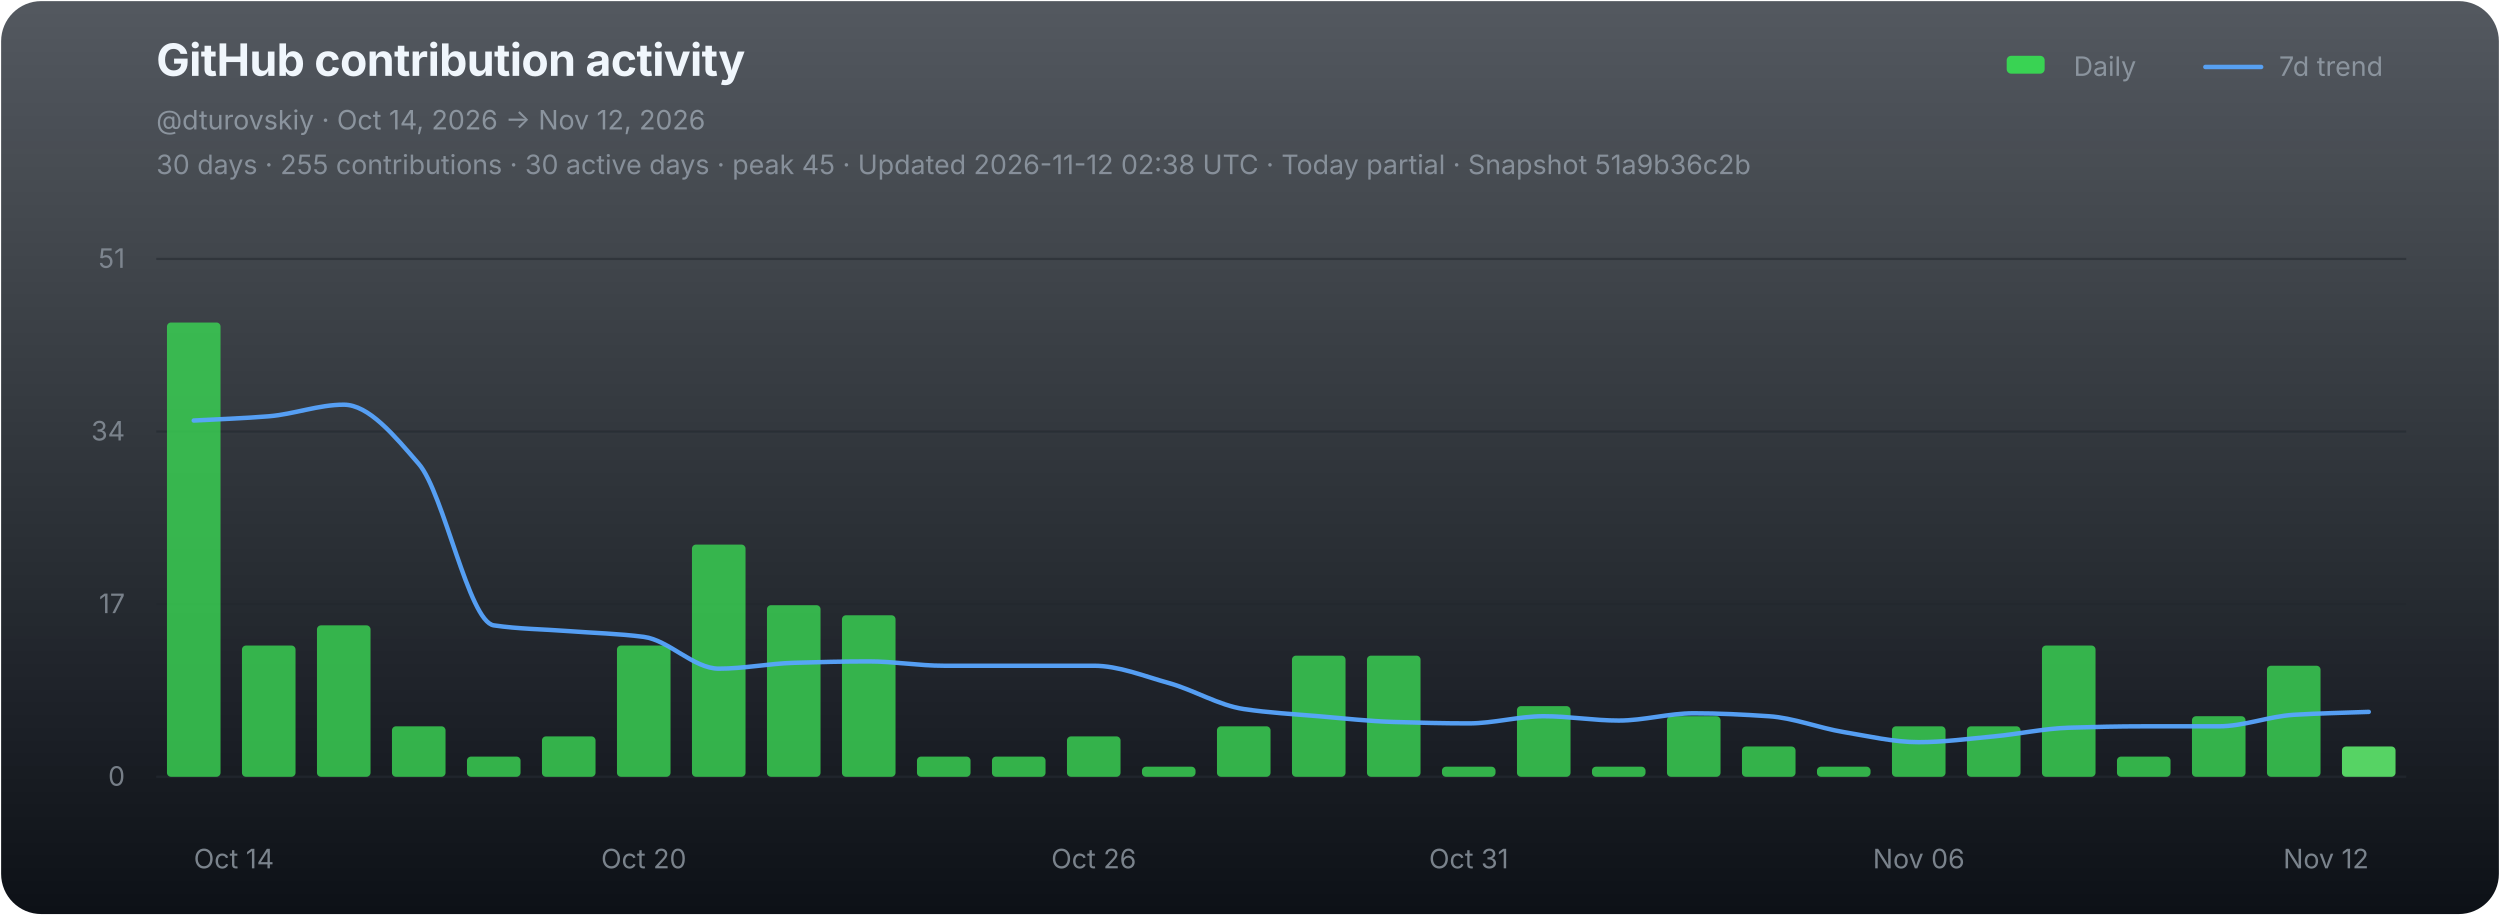
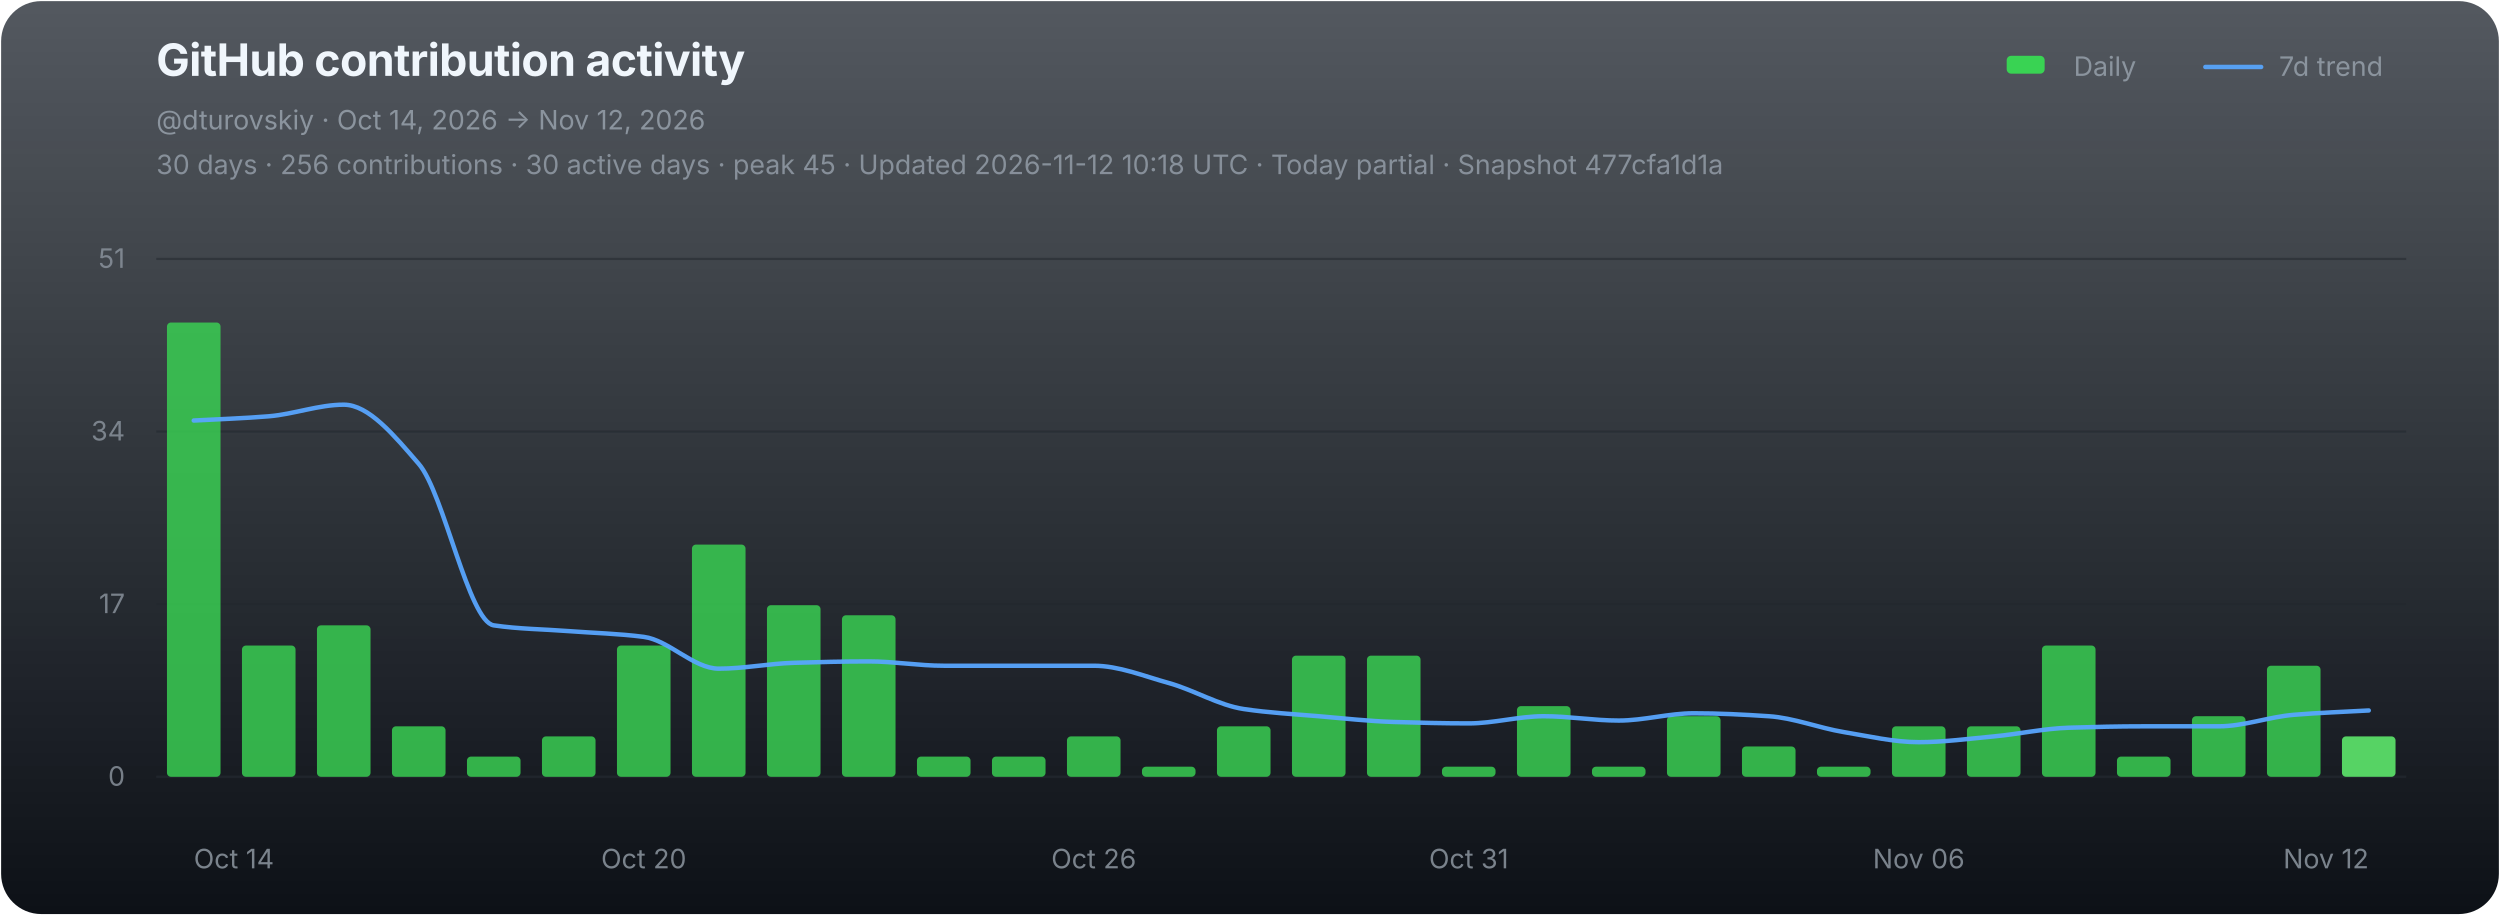
<svg xmlns="http://www.w3.org/2000/svg" width="1120" height="410" viewBox="0 0 1120 410" role="img" aria-labelledby="chart-title chart-desc">
  <defs>
    <linearGradient id="chart-bg" x1="0" y1="0" x2="0" y2="1">
      <stop offset="0" stop-color="#111821" stop-opacity="0.72" />
      <stop offset="1" stop-color="#0d1117" stop-opacity="1" />
    </linearGradient>
  </defs>
  <rect x="0.5" y="0.5" width="1119" height="409" rx="18" fill="url(#chart-bg)" stroke="none" />
  <g font-family="-apple-system,BlinkMacSystemFont,'Segoe UI',sans-serif">
    <text x="70" y="34" fill="#f0f6fc" font-size="20" font-weight="700" letter-spacing="-0.25">GitHub contribution activity</text>
    <text x="70" y="58" fill="#8b949e" font-size="12">@dturovskiy · Oct 14, 2026 → Nov 12, 2026</text>
-     <text x="70" y="78" fill="#8b949e" font-size="12" opacity="0.94">30 days · 255 contributions · 30 active days · peak 45 · Updated 2026-11-12 02:38 UTC · Today partial · Snapshot 51a9b36c2b</text>
+     <text x="70" y="78" fill="#8b949e" font-size="12" opacity="0.94">30 days · 256 contributions · 30 active days · peak 45 · Updated 2026-11-12 10:18 UTC · Today partial · Snapshot 477cfa1d1a</text>
    <g transform="translate(896,30)" font-size="12" fill="#8b949e">
      <rect x="3" y="-5" width="17" height="8" rx="2" fill="#39d353" />
      <text x="33" y="4">Daily</text>
      <line x1="92" y1="0" x2="117" y2="0" stroke="#58a6ff" stroke-width="2" stroke-linecap="round" opacity="0.92" />
      <text x="125" y="4">7d trend</text>
    </g>
    <line x1="70" y1="116.00" x2="1078" y2="116.00" stroke="#21262d" stroke-width="1" opacity="0.52" />
    <text x="56" y="120.00" fill="#8b949e" font-size="12" text-anchor="end" opacity="0.82">51</text>
    <line x1="70" y1="193.33" x2="1078" y2="193.33" stroke="#21262d" stroke-width="1" opacity="0.52" />
    <text x="56" y="197.33" fill="#8b949e" font-size="12" text-anchor="end" opacity="0.82">34</text>
    <line x1="70" y1="270.67" x2="1078" y2="270.67" stroke="#21262d" stroke-width="1" opacity="0.52" />
    <text x="56" y="274.67" fill="#8b949e" font-size="12" text-anchor="end" opacity="0.82">17</text>
    <line x1="70" y1="348.00" x2="1078" y2="348.00" stroke="#21262d" stroke-width="1" opacity="0.9" />
    <text x="56" y="352.00" fill="#8b949e" font-size="12" text-anchor="end" opacity="0.82">0</text>
    <g data-chart-series="daily-bars">
      <rect data-series="daily" x="74.8" y="144.49" width="24" height="203.51" rx="1.8" fill="#39d353" opacity="0.82" />
      <rect data-series="daily" x="108.4" y="289.21" width="24" height="58.79" rx="1.8" fill="#39d353" opacity="0.82" />
      <rect data-series="daily" x="142" y="280.16" width="24" height="67.84" rx="1.8" fill="#39d353" opacity="0.82" />
      <rect data-series="daily" x="175.6" y="325.39" width="24" height="22.61" rx="1.8" fill="#39d353" opacity="0.82" />
      <rect data-series="daily" x="209.2" y="338.96" width="24" height="9.04" rx="1.8" fill="#39d353" opacity="0.82" />
      <rect data-series="daily" x="242.8" y="329.91" width="24" height="18.09" rx="1.8" fill="#39d353" opacity="0.82" />
      <rect data-series="daily" x="276.4" y="289.21" width="24" height="58.79" rx="1.8" fill="#39d353" opacity="0.82" />
      <rect data-series="daily" x="310" y="243.98" width="24" height="104.02" rx="1.8" fill="#39d353" opacity="0.82" />
      <rect data-series="daily" x="343.6" y="271.12" width="24" height="76.88" rx="1.8" fill="#39d353" opacity="0.82" />
      <rect data-series="daily" x="377.2" y="275.64" width="24" height="72.36" rx="1.8" fill="#39d353" opacity="0.82" />
      <rect data-series="daily" x="410.8" y="338.96" width="24" height="9.04" rx="1.8" fill="#39d353" opacity="0.82" />
      <rect data-series="daily" x="444.4" y="338.96" width="24" height="9.04" rx="1.8" fill="#39d353" opacity="0.82" />
      <rect data-series="daily" x="478" y="329.91" width="24" height="18.09" rx="1.8" fill="#39d353" opacity="0.82" />
      <rect data-series="daily" x="511.6" y="343.48" width="24" height="4.52" rx="1.8" fill="#39d353" opacity="0.82" />
      <rect data-series="daily" x="545.2" y="325.39" width="24" height="22.61" rx="1.8" fill="#39d353" opacity="0.82" />
      <rect data-series="daily" x="578.8" y="293.73" width="24" height="54.27" rx="1.8" fill="#39d353" opacity="0.82" />
      <rect data-series="daily" x="612.4" y="293.73" width="24" height="54.27" rx="1.8" fill="#39d353" opacity="0.82" />
      <rect data-series="daily" x="646" y="343.48" width="24" height="4.52" rx="1.8" fill="#39d353" opacity="0.82" />
      <rect data-series="daily" x="679.6" y="316.34" width="24" height="31.66" rx="1.8" fill="#39d353" opacity="0.82" />
      <rect data-series="daily" x="713.2" y="343.48" width="24" height="4.52" rx="1.8" fill="#39d353" opacity="0.82" />
      <rect data-series="daily" x="746.8" y="320.87" width="24" height="27.13" rx="1.8" fill="#39d353" opacity="0.82" />
      <rect data-series="daily" x="780.4" y="334.43" width="24" height="13.57" rx="1.8" fill="#39d353" opacity="0.82" />
      <rect data-series="daily" x="814" y="343.48" width="24" height="4.52" rx="1.8" fill="#39d353" opacity="0.82" />
      <rect data-series="daily" x="847.6" y="325.39" width="24" height="22.61" rx="1.8" fill="#39d353" opacity="0.82" />
      <rect data-series="daily" x="881.2" y="325.39" width="24" height="22.61" rx="1.8" fill="#39d353" opacity="0.82" />
      <rect data-series="daily" x="914.8" y="289.21" width="24" height="58.79" rx="1.8" fill="#39d353" opacity="0.82" />
      <rect data-series="daily" x="948.4" y="338.96" width="24" height="9.04" rx="1.8" fill="#39d353" opacity="0.82" />
      <rect data-series="daily" x="982" y="320.87" width="24" height="27.13" rx="1.8" fill="#39d353" opacity="0.82" />
      <rect data-series="daily" x="1015.6" y="298.25" width="24" height="49.75" rx="1.8" fill="#39d353" opacity="0.82" />
-       <rect data-series="daily" x="1049.2" y="334.43" width="24" height="13.57" rx="1.8" fill="#56d364" opacity="1" />
+       <rect data-series="daily" x="1049.2" y="329.91" width="24" height="18.09" rx="1.8" fill="#56d364" opacity="1" />
    </g>
-     <path data-series="trend" d="M 86.80 188.40 C 98.00 187.77, 109.20 187.43, 120.40 186.50 C 131.60 185.58, 142.80 181.30, 154.00 181.30 C 165.20 181.30, 176.40 194.87, 187.60 207.81 C 198.80 220.74, 210.00 278.50, 221.20 280.16 C 232.40 281.82, 243.60 281.88, 254.80 282.74 C 266.00 283.60, 277.20 283.86, 288.40 285.32 C 299.60 286.77, 310.80 299.56, 322.00 299.56 C 333.20 299.56, 344.40 297.28, 355.60 296.94 C 366.80 296.60, 378.00 296.31, 389.20 296.31 C 400.40 296.31, 411.60 298.25, 422.80 298.25 C 434.00 298.25, 445.20 298.25, 456.40 298.25 C 467.60 298.25, 478.80 298.25, 490.00 298.25 C 501.20 298.25, 512.40 302.89, 523.60 305.99 C 534.80 309.09, 546.00 315.98, 557.20 317.65 C 568.40 319.33, 579.60 319.91, 590.80 320.87 C 602.00 321.82, 613.20 323.10, 624.40 323.44 C 635.60 323.78, 646.80 324.08, 658.00 324.08 C 669.20 324.08, 680.40 320.87, 691.60 320.87 C 702.80 320.87, 714.00 322.81, 725.20 322.81 C 736.40 322.81, 747.60 319.55, 758.80 319.55 C 770.00 319.55, 781.20 320.13, 792.40 320.87 C 803.60 321.60, 814.80 326.12, 826.00 327.97 C 837.20 329.81, 848.40 332.49, 859.60 332.49 C 870.80 332.49, 882.00 330.94, 893.20 329.91 C 904.40 328.88, 915.60 326.38, 926.80 326.02 C 938.00 325.66, 949.20 325.39, 960.40 325.39 C 971.60 325.39, 982.80 325.39, 994.00 325.39 C 1005.20 325.39, 1016.40 320.93, 1027.60 320.23 C 1038.80 319.54, 1050.00 319.36, 1061.20 318.92" fill="none" stroke="#58a6ff" stroke-width="2" stroke-linejoin="round" stroke-linecap="round" opacity="0.94" vector-effect="non-scaling-stroke" />
+     <path data-series="trend" d="M 86.80 188.40 C 98.00 187.77, 109.20 187.43, 120.40 186.50 C 131.60 185.58, 142.80 181.30, 154.00 181.30 C 165.20 181.30, 176.40 194.87, 187.60 207.81 C 198.80 220.74, 210.00 278.50, 221.20 280.16 C 232.40 281.82, 243.60 281.88, 254.80 282.74 C 266.00 283.60, 277.20 283.86, 288.40 285.32 C 299.60 286.77, 310.80 299.56, 322.00 299.56 C 333.20 299.56, 344.40 297.28, 355.60 296.94 C 366.80 296.60, 378.00 296.31, 389.20 296.31 C 400.40 296.31, 411.60 298.25, 422.80 298.25 C 434.00 298.25, 445.20 298.25, 456.40 298.25 C 467.60 298.25, 478.80 298.25, 490.00 298.25 C 501.20 298.25, 512.40 302.89, 523.60 305.99 C 534.80 309.09, 546.00 315.98, 557.20 317.65 C 568.40 319.33, 579.60 319.91, 590.80 320.87 C 602.00 321.82, 613.20 323.10, 624.40 323.44 C 635.60 323.78, 646.80 324.08, 658.00 324.08 C 669.20 324.08, 680.40 320.87, 691.60 320.87 C 702.80 320.87, 714.00 322.81, 725.20 322.81 C 736.40 322.81, 747.60 319.55, 758.80 319.55 C 770.00 319.55, 781.20 320.13, 792.40 320.87 C 803.60 321.60, 814.80 326.12, 826.00 327.97 C 837.20 329.81, 848.40 332.49, 859.60 332.49 C 870.80 332.49, 882.00 330.94, 893.20 329.91 C 904.40 328.88, 915.60 326.38, 926.80 326.02 C 938.00 325.66, 949.20 325.39, 960.40 325.39 C 971.60 325.39, 982.80 325.39, 994.00 325.39 C 1005.20 325.39, 1016.40 321.17, 1027.60 320.23 C 1038.80 319.29, 1050.00 318.94, 1061.20 318.29" fill="none" stroke="#58a6ff" stroke-width="2" stroke-linejoin="round" stroke-linecap="round" opacity="0.94" vector-effect="non-scaling-stroke" />
    <text x="86.80" y="389" fill="#8b949e" font-size="12" text-anchor="start" opacity="0.86">Oct 14</text>
    <text x="288.40" y="389" fill="#8b949e" font-size="12" text-anchor="middle" opacity="0.86">Oct 20</text>
    <text x="490.00" y="389" fill="#8b949e" font-size="12" text-anchor="middle" opacity="0.86">Oct 26</text>
    <text x="658.00" y="389" fill="#8b949e" font-size="12" text-anchor="middle" opacity="0.86">Oct 31</text>
    <text x="859.60" y="389" fill="#8b949e" font-size="12" text-anchor="middle" opacity="0.86">Nov 06</text>
    <text x="1061.20" y="389" fill="#8b949e" font-size="12" text-anchor="end" opacity="0.86">Nov 12</text>
  </g>
</svg>
